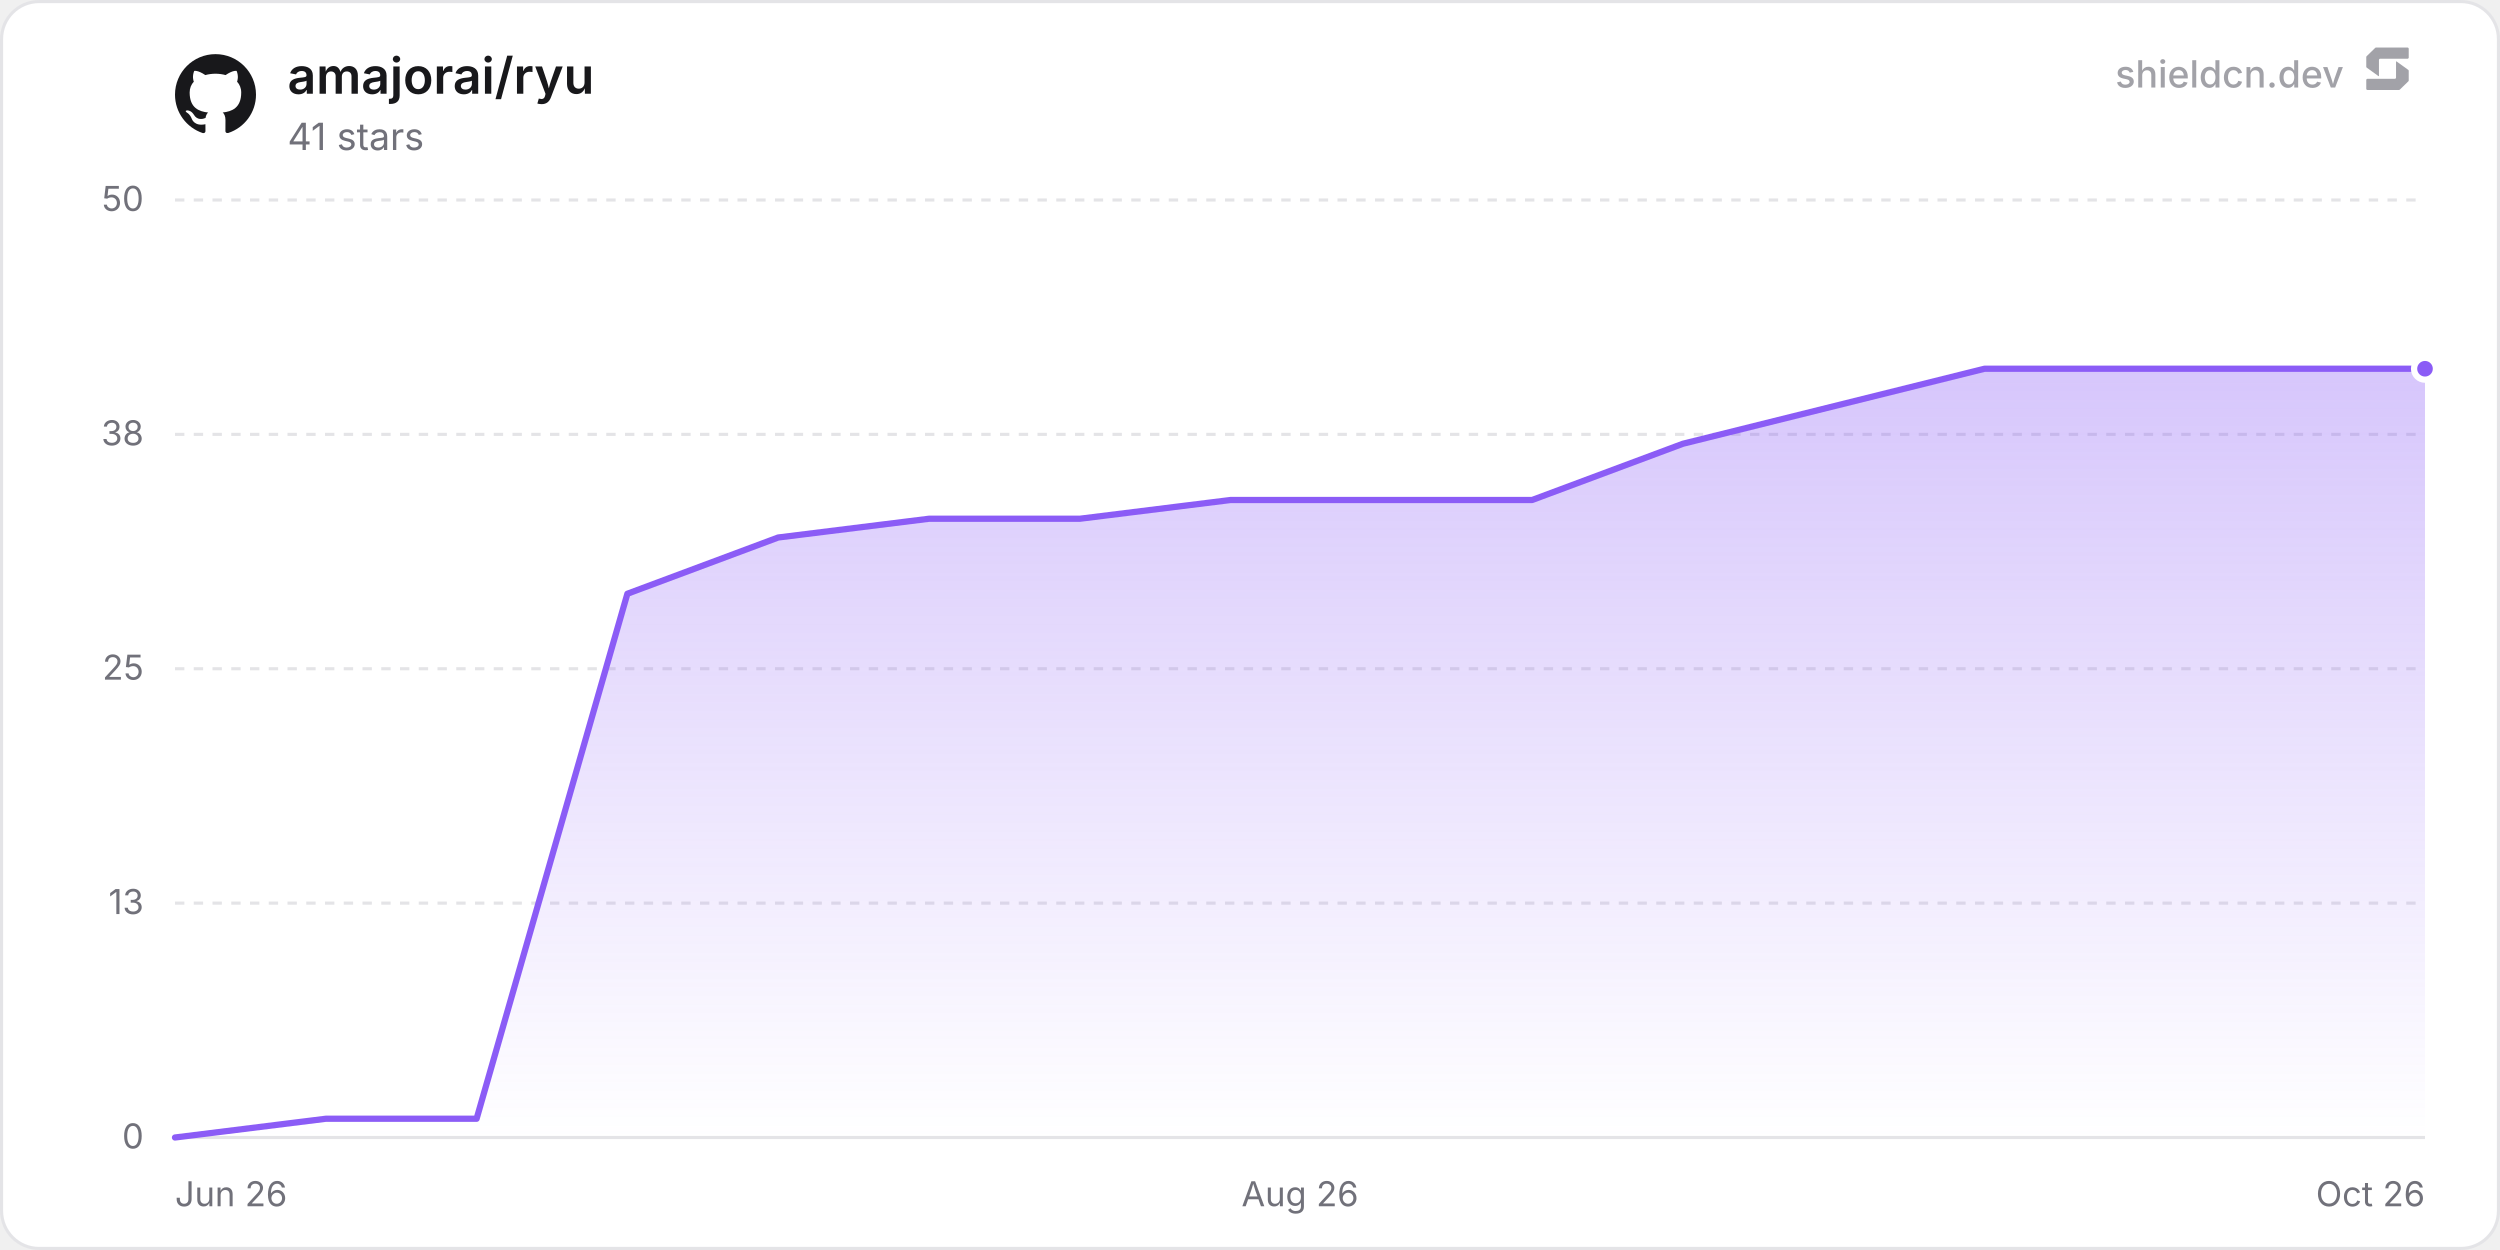
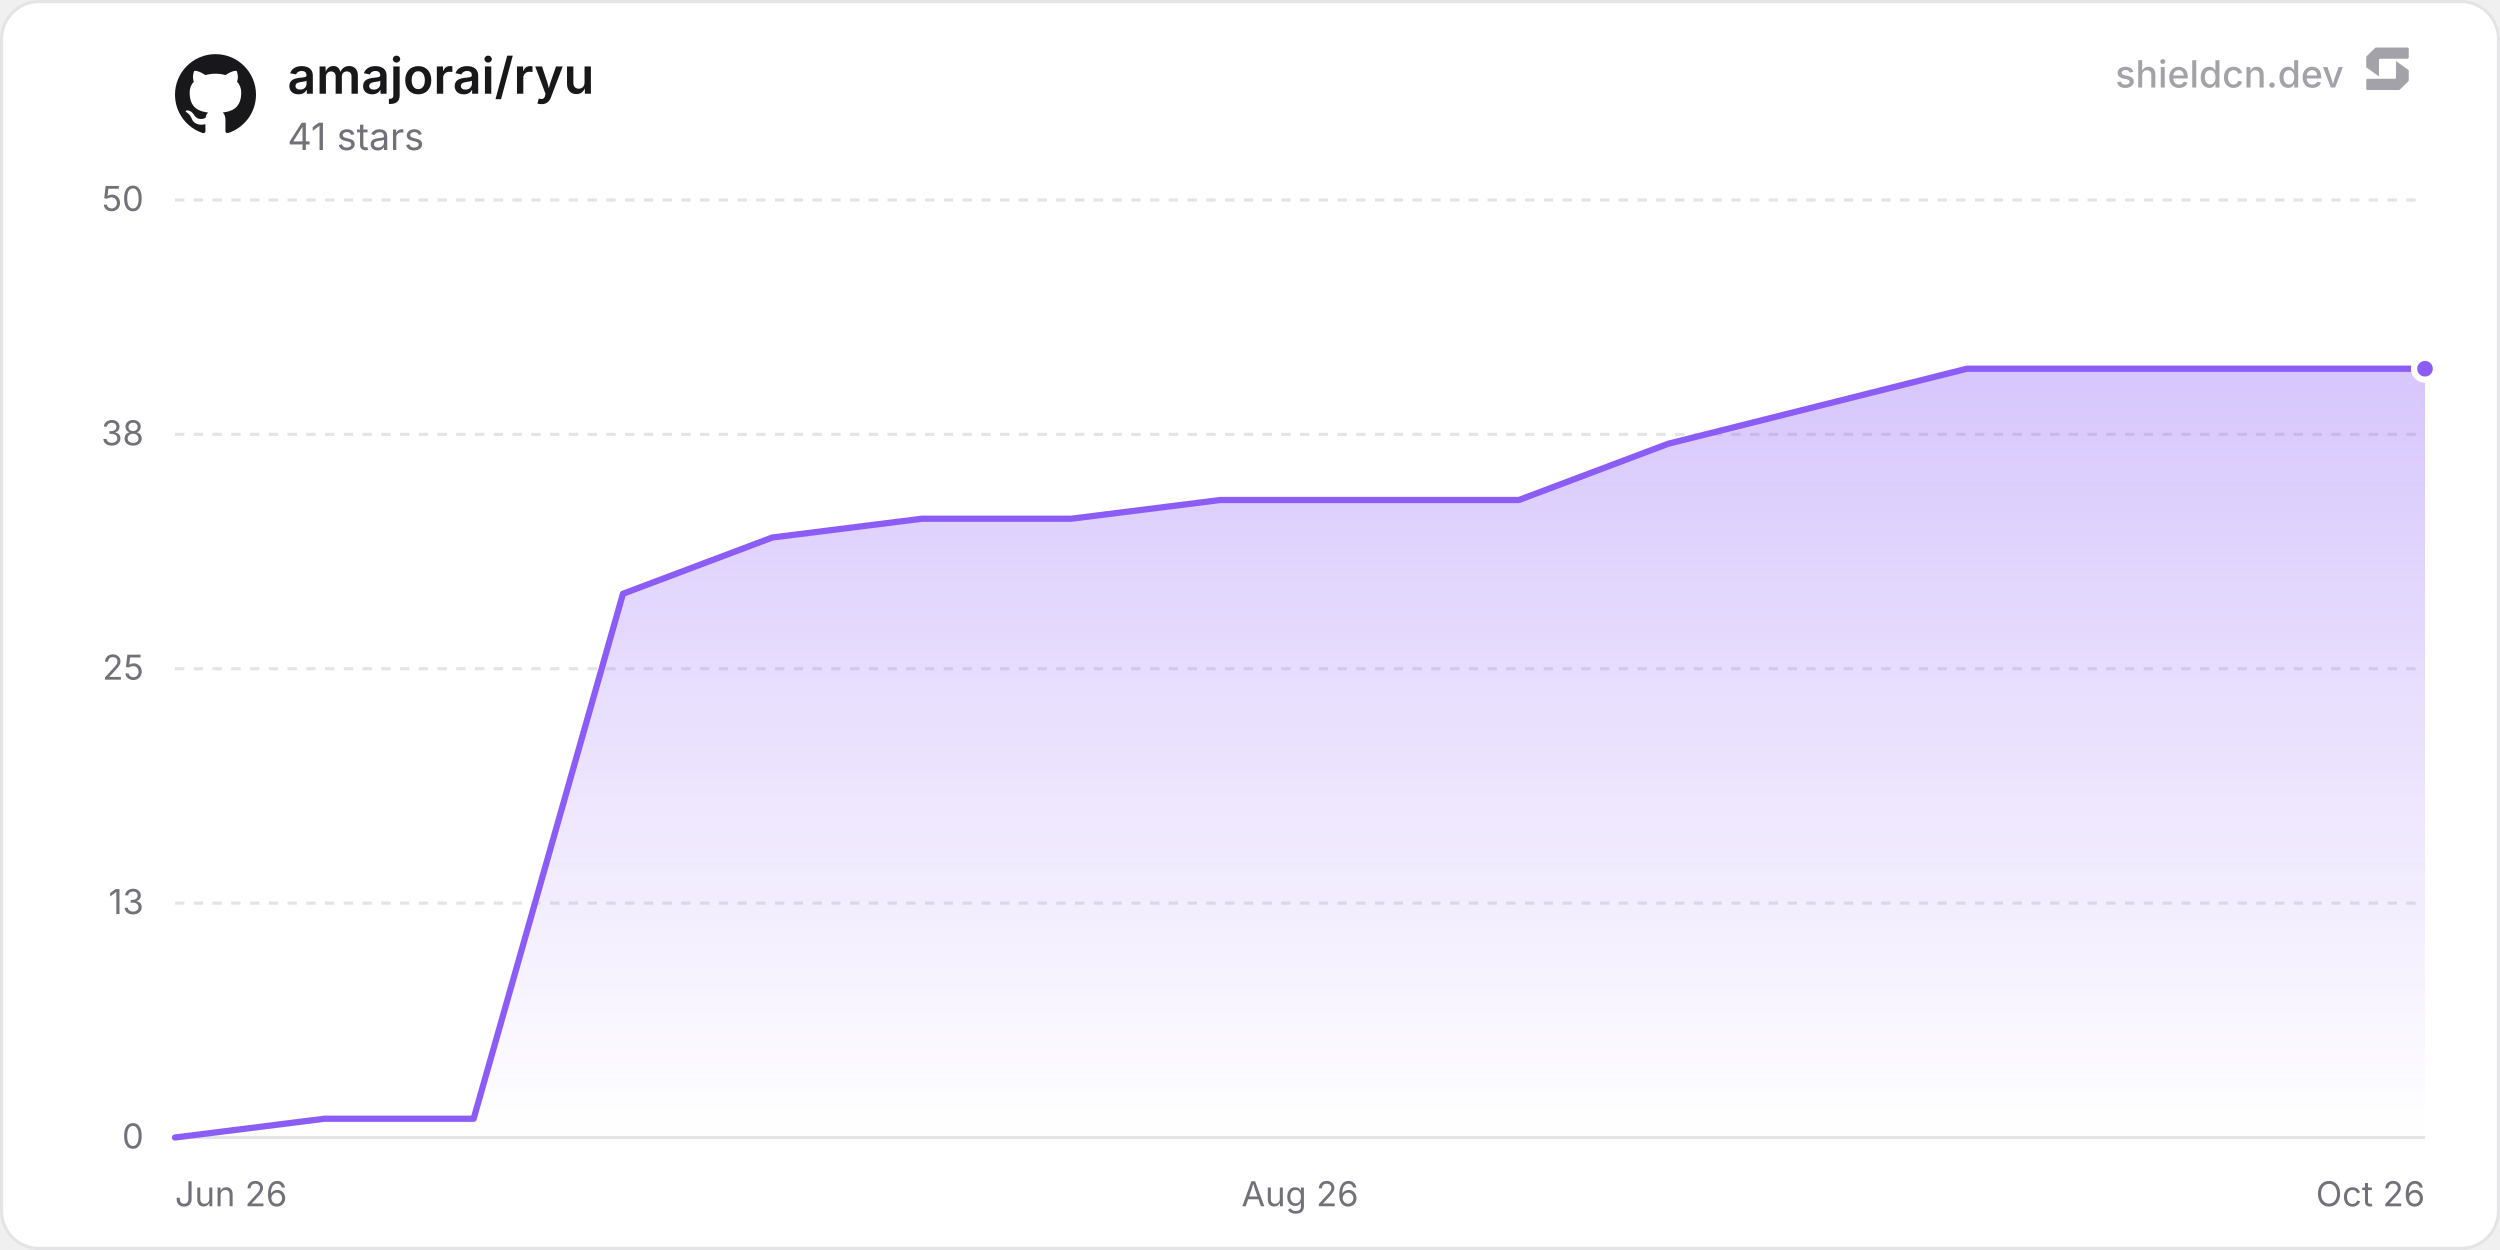
<svg xmlns="http://www.w3.org/2000/svg" width="800" height="400" viewBox="0 0 800 400" role="img" aria-label="amajorai/ryu">
  <defs>
    <linearGradient id="chartFill0" x1="0" y1="0" x2="0" y2="1">
      <stop offset="0%" stop-color="rgba(139, 92, 246, 0.35)" />
      <stop offset="100%" stop-color="rgba(139, 92, 246, 0)" />
    </linearGradient>
  </defs>
  <rect x="0.5" y="0.5" width="799" height="399" rx="12" fill="#ffffff" stroke="#e4e4e7" stroke-width="1" />
  <line x1="56" y1="364" x2="776" y2="364" stroke="#e4e4e7" stroke-width="1" />
  <text x="46" y="367.5" text-anchor="end" font-size="11" fill="#71717a" font-family="'Inter', ui-sans-serif, system-ui, -apple-system, BlinkMacSystemFont, 'Segoe UI', Roboto, Helvetica, Arial, sans-serif">0</text>
  <line x1="56" y1="289" x2="776" y2="289" stroke="#e4e4e7" stroke-width="1" stroke-dasharray="3 3" />
  <text x="46" y="292.5" text-anchor="end" font-size="11" fill="#71717a" font-family="'Inter', ui-sans-serif, system-ui, -apple-system, BlinkMacSystemFont, 'Segoe UI', Roboto, Helvetica, Arial, sans-serif">13</text>
  <line x1="56" y1="214" x2="776" y2="214" stroke="#e4e4e7" stroke-width="1" stroke-dasharray="3 3" />
  <text x="46" y="217.5" text-anchor="end" font-size="11" fill="#71717a" font-family="'Inter', ui-sans-serif, system-ui, -apple-system, BlinkMacSystemFont, 'Segoe UI', Roboto, Helvetica, Arial, sans-serif">25</text>
  <line x1="56" y1="139" x2="776" y2="139" stroke="#e4e4e7" stroke-width="1" stroke-dasharray="3 3" />
  <text x="46" y="142.5" text-anchor="end" font-size="11" fill="#71717a" font-family="'Inter', ui-sans-serif, system-ui, -apple-system, BlinkMacSystemFont, 'Segoe UI', Roboto, Helvetica, Arial, sans-serif">38</text>
  <line x1="56" y1="64" x2="776" y2="64" stroke="#e4e4e7" stroke-width="1" stroke-dasharray="3 3" />
  <text x="46" y="67.5" text-anchor="end" font-size="11" fill="#71717a" font-family="'Inter', ui-sans-serif, system-ui, -apple-system, BlinkMacSystemFont, 'Segoe UI', Roboto, Helvetica, Arial, sans-serif">50</text>
  <text x="56" y="386" text-anchor="start" font-size="11" fill="#71717a" font-family="'Inter', ui-sans-serif, system-ui, -apple-system, BlinkMacSystemFont, 'Segoe UI', Roboto, Helvetica, Arial, sans-serif">Jun 26</text>
  <text x="416" y="386" text-anchor="middle" font-size="11" fill="#71717a" font-family="'Inter', ui-sans-serif, system-ui, -apple-system, BlinkMacSystemFont, 'Segoe UI', Roboto, Helvetica, Arial, sans-serif">Aug 26</text>
  <text x="776" y="386" text-anchor="end" font-size="11" fill="#71717a" font-family="'Inter', ui-sans-serif, system-ui, -apple-system, BlinkMacSystemFont, 'Segoe UI', Roboto, Helvetica, Arial, sans-serif">Oct 26</text>
-   <path d="M56 364 L104.25 358 L152.51 358 L200.76 190 L249.01 172 L297.26 166 L345.52 166 L393.77 160 L442.02 160 L490.28 160 L538.53 142 L586.78 130 L635.03 118 L683.29 118 L731.54 118 L776 118 L776 364 L56 364 Z" fill="url(#chartFill0)" />
-   <path d="M56 364 L104.25 358 L152.51 358 L200.76 190 L249.01 172 L297.26 166 L345.52 166 L393.77 160 L442.02 160 L490.28 160 L538.53 142 L586.78 130 L635.03 118 L683.29 118 L731.54 118 L776 118" fill="none" stroke="#8b5cf6" stroke-width="2" stroke-linejoin="round" stroke-linecap="round" />
+   <path d="M56 364 L103.78 358 L151.56 358 L199.35 190 L247.13 172 L294.91 166 L342.69 166 L390.47 160 L438.26 160 L486.04 160 L533.82 142 L581.6 130 L629.38 118 L677.17 118 L724.95 118 L772.73 118 L776 118 L776 364 L56 364 Z" fill="url(#chartFill0)" />
+   <path d="M56 364 L103.78 358 L151.56 358 L199.35 190 L247.13 172 L294.91 166 L342.69 166 L390.47 160 L438.26 160 L486.04 160 L533.82 142 L581.6 130 L629.38 118 L677.17 118 L724.95 118 L772.73 118 L776 118" fill="none" stroke="#8b5cf6" stroke-width="2" stroke-linejoin="round" stroke-linecap="round" />
  <circle cx="776" cy="118" r="3.5" fill="#8b5cf6" stroke="#ffffff" stroke-width="2" />
  <g transform="translate(56, 17) scale(1.08)" fill="#18181b">
    <path d="M12 .297c-6.63 0-12 5.373-12 12 0 5.303 3.438 9.8 8.205 11.385.6.113.82-.258.82-.577 0-.285-.01-1.04-.015-2.04-3.338.724-4.042-1.61-4.042-1.61C4.422 18.07 3.633 17.7 3.633 17.7c-1.087-.744.084-.729.084-.729 1.205.084 1.838 1.236 1.838 1.236 1.07 1.835 2.809 1.305 3.495.998.108-.776.417-1.305.76-1.605-2.665-.3-5.466-1.332-5.466-5.93 0-1.31.465-2.38 1.235-3.22-.135-.303-.54-1.523.105-3.176 0 0 1.005-.322 3.3 1.23.96-.267 1.98-.399 3-.405 1.02.006 2.04.138 3 .405 2.28-1.552 3.285-1.23 3.285-1.23.645 1.653.24 2.873.12 3.176.765.84 1.23 1.91 1.23 3.22 0 4.61-2.805 5.625-5.475 5.92.42.36.81 1.096.81 2.22 0 1.606-.015 2.896-.015 3.286 0 .315.21.69.825.57C20.565 22.092 24 17.592 24 12.297c0-6.627-5.373-12-12-12" />
  </g>
  <text x="92" y="30" font-size="16" font-weight="600" fill="#18181b" font-family="'Inter', ui-sans-serif, system-ui, -apple-system, BlinkMacSystemFont, 'Segoe UI', Roboto, Helvetica, Arial, sans-serif">amajorai/ryu</text>
  <text x="92" y="48" font-size="12" fill="#71717a" font-family="'Inter', ui-sans-serif, system-ui, -apple-system, BlinkMacSystemFont, 'Segoe UI', Roboto, Helvetica, Arial, sans-serif">41 stars</text>
  <g fill-opacity="0.65">
    <text x="750" y="28" text-anchor="end" font-size="12" font-weight="500" fill="#71717a" font-family="'Inter', ui-sans-serif, system-ui, -apple-system, BlinkMacSystemFont, 'Segoe UI', Roboto, Helvetica, Arial, sans-serif">shieldcn.dev</text>
    <g transform="translate(756, 14) scale(0.01)" fill="#71717a">
      <path d="M1088.4,565.1c-6.5-4.7-15.5,0-15.5,7.9v510.2c0,21.3-18.1,38.6-40.4,38.6H160.9c-22.3,0-40.4,17.3-40.4,38.6v280.8c0,21.3,18.1,38.6,40.4,38.6h1004.5c10.8,0,21.2-4.2,28.8-11.6l273.4-266.3c7.4-7.2,11.6-16.9,11.6-27v-308.7c0-12.1-5.9-23.5-16.1-30.8l-374.7-270.3Z" />
      <path d="M511.2,1035.9c6.5,4.7,15.5,0,15.5-7.9v-510.2c0-21.3,18.1-38.6,40.4-38.6h871.7c22.3,0,40.4-17.3,40.4-38.6V159.7c0-21.3-18.1-38.6-40.4-38.6H434.3c-10.8,0-21.2,4.2-28.8,11.6L132,399c-7.4,7.2-11.6,16.9-11.6,27v308.7c0,12.1,5.9,23.5,16.1,30.8l374.7,270.3Z" />
    </g>
  </g>
</svg>
